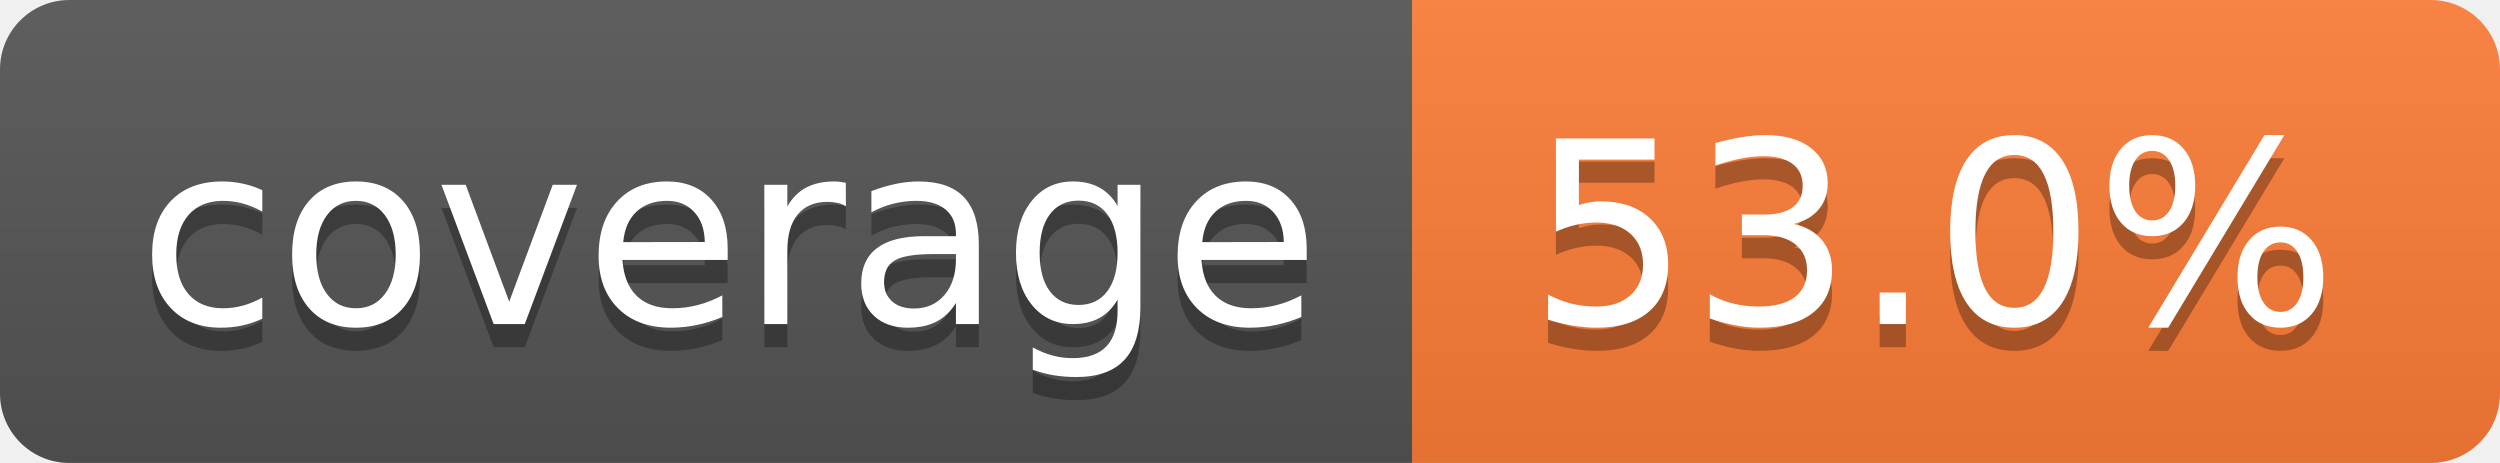
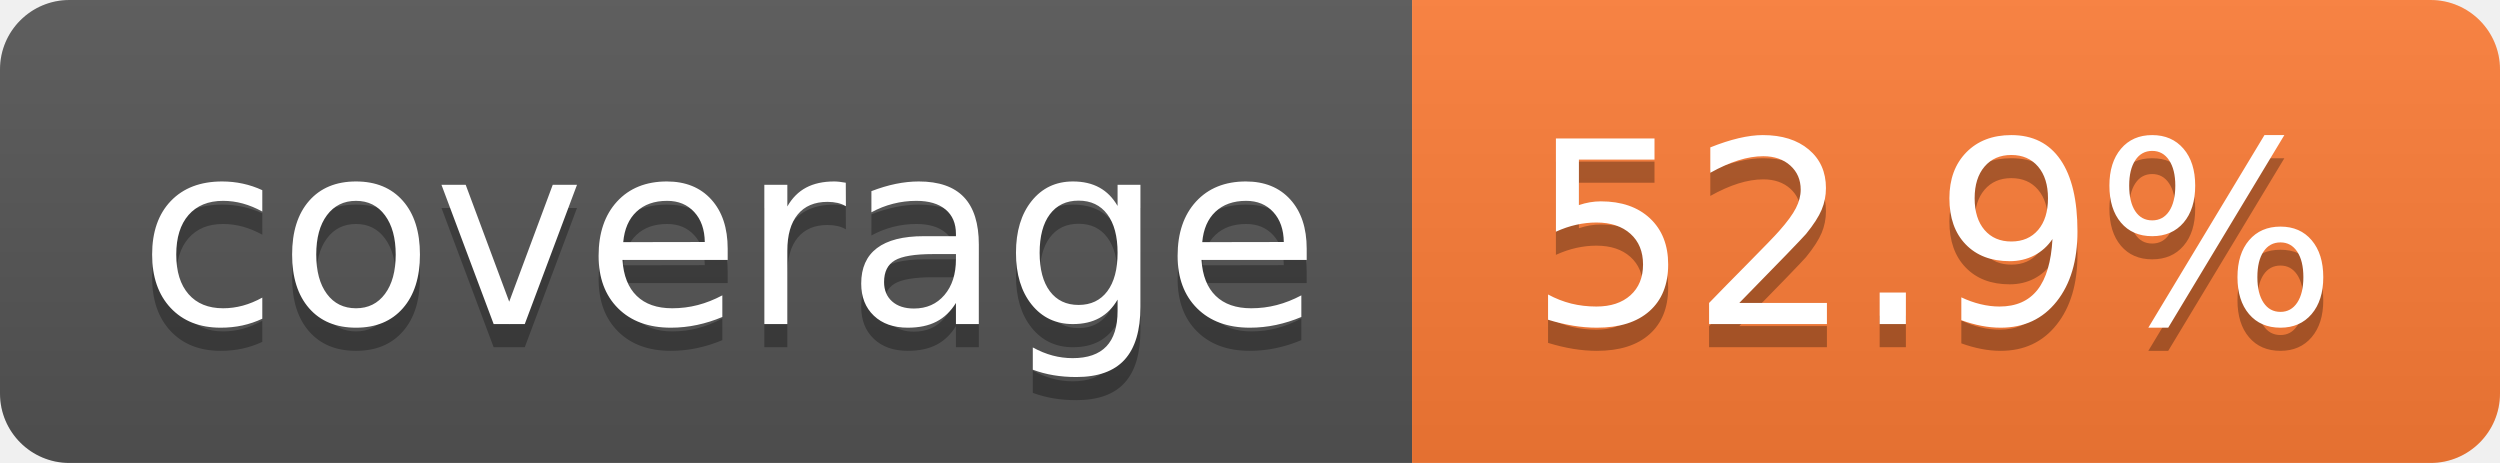
- <svg xmlns="http://www.w3.org/2000/svg" width="108" height="20" role="img" aria-label="coverage: 53.0%">
+ <svg xmlns="http://www.w3.org/2000/svg" width="108" height="20" role="img" aria-label="coverage: 52.9%">
  <linearGradient id="s" x2="0" y2="100%">
    <stop offset="0" stop-color="#bbb" stop-opacity=".1" />
    <stop offset="1" stop-opacity=".1" />
  </linearGradient>
  <clipPath id="r">
    <rect width="108" height="20" rx="3" fill="#fff" />
  </clipPath>
  <g clip-path="url(#r)">
    <rect width="61" height="20" fill="#555" />
    <rect x="61" width="47" height="20" fill="#fe7d37" />
    <rect width="108" height="20" fill="url(#s)" />
  </g>
  <g fill="#fff" text-anchor="middle" font-family="Verdana,Geneva,DejaVu Sans,sans-serif" text-rendering="geometricPrecision" font-size="110">
    <text aria-hidden="true" x="315" y="150" fill="#010101" fill-opacity=".3" transform="scale(.1)" textLength="510">coverage</text>
    <text x="315" y="140" transform="scale(.1)" fill="#fff" textLength="510">coverage</text>
-     <text aria-hidden="true" x="835" y="150" fill="#010101" fill-opacity=".3" transform="scale(.1)" textLength="370">53.0%</text>
-     <text x="835" y="140" transform="scale(.1)" fill="#fff" textLength="370">53.0%</text>
+     <text aria-hidden="true" x="835" y="150" fill="#010101" fill-opacity=".3" transform="scale(.1)" textLength="370">52.9%</text>
+     <text x="835" y="140" transform="scale(.1)" fill="#fff" textLength="370">52.9%</text>
  </g>
</svg>
